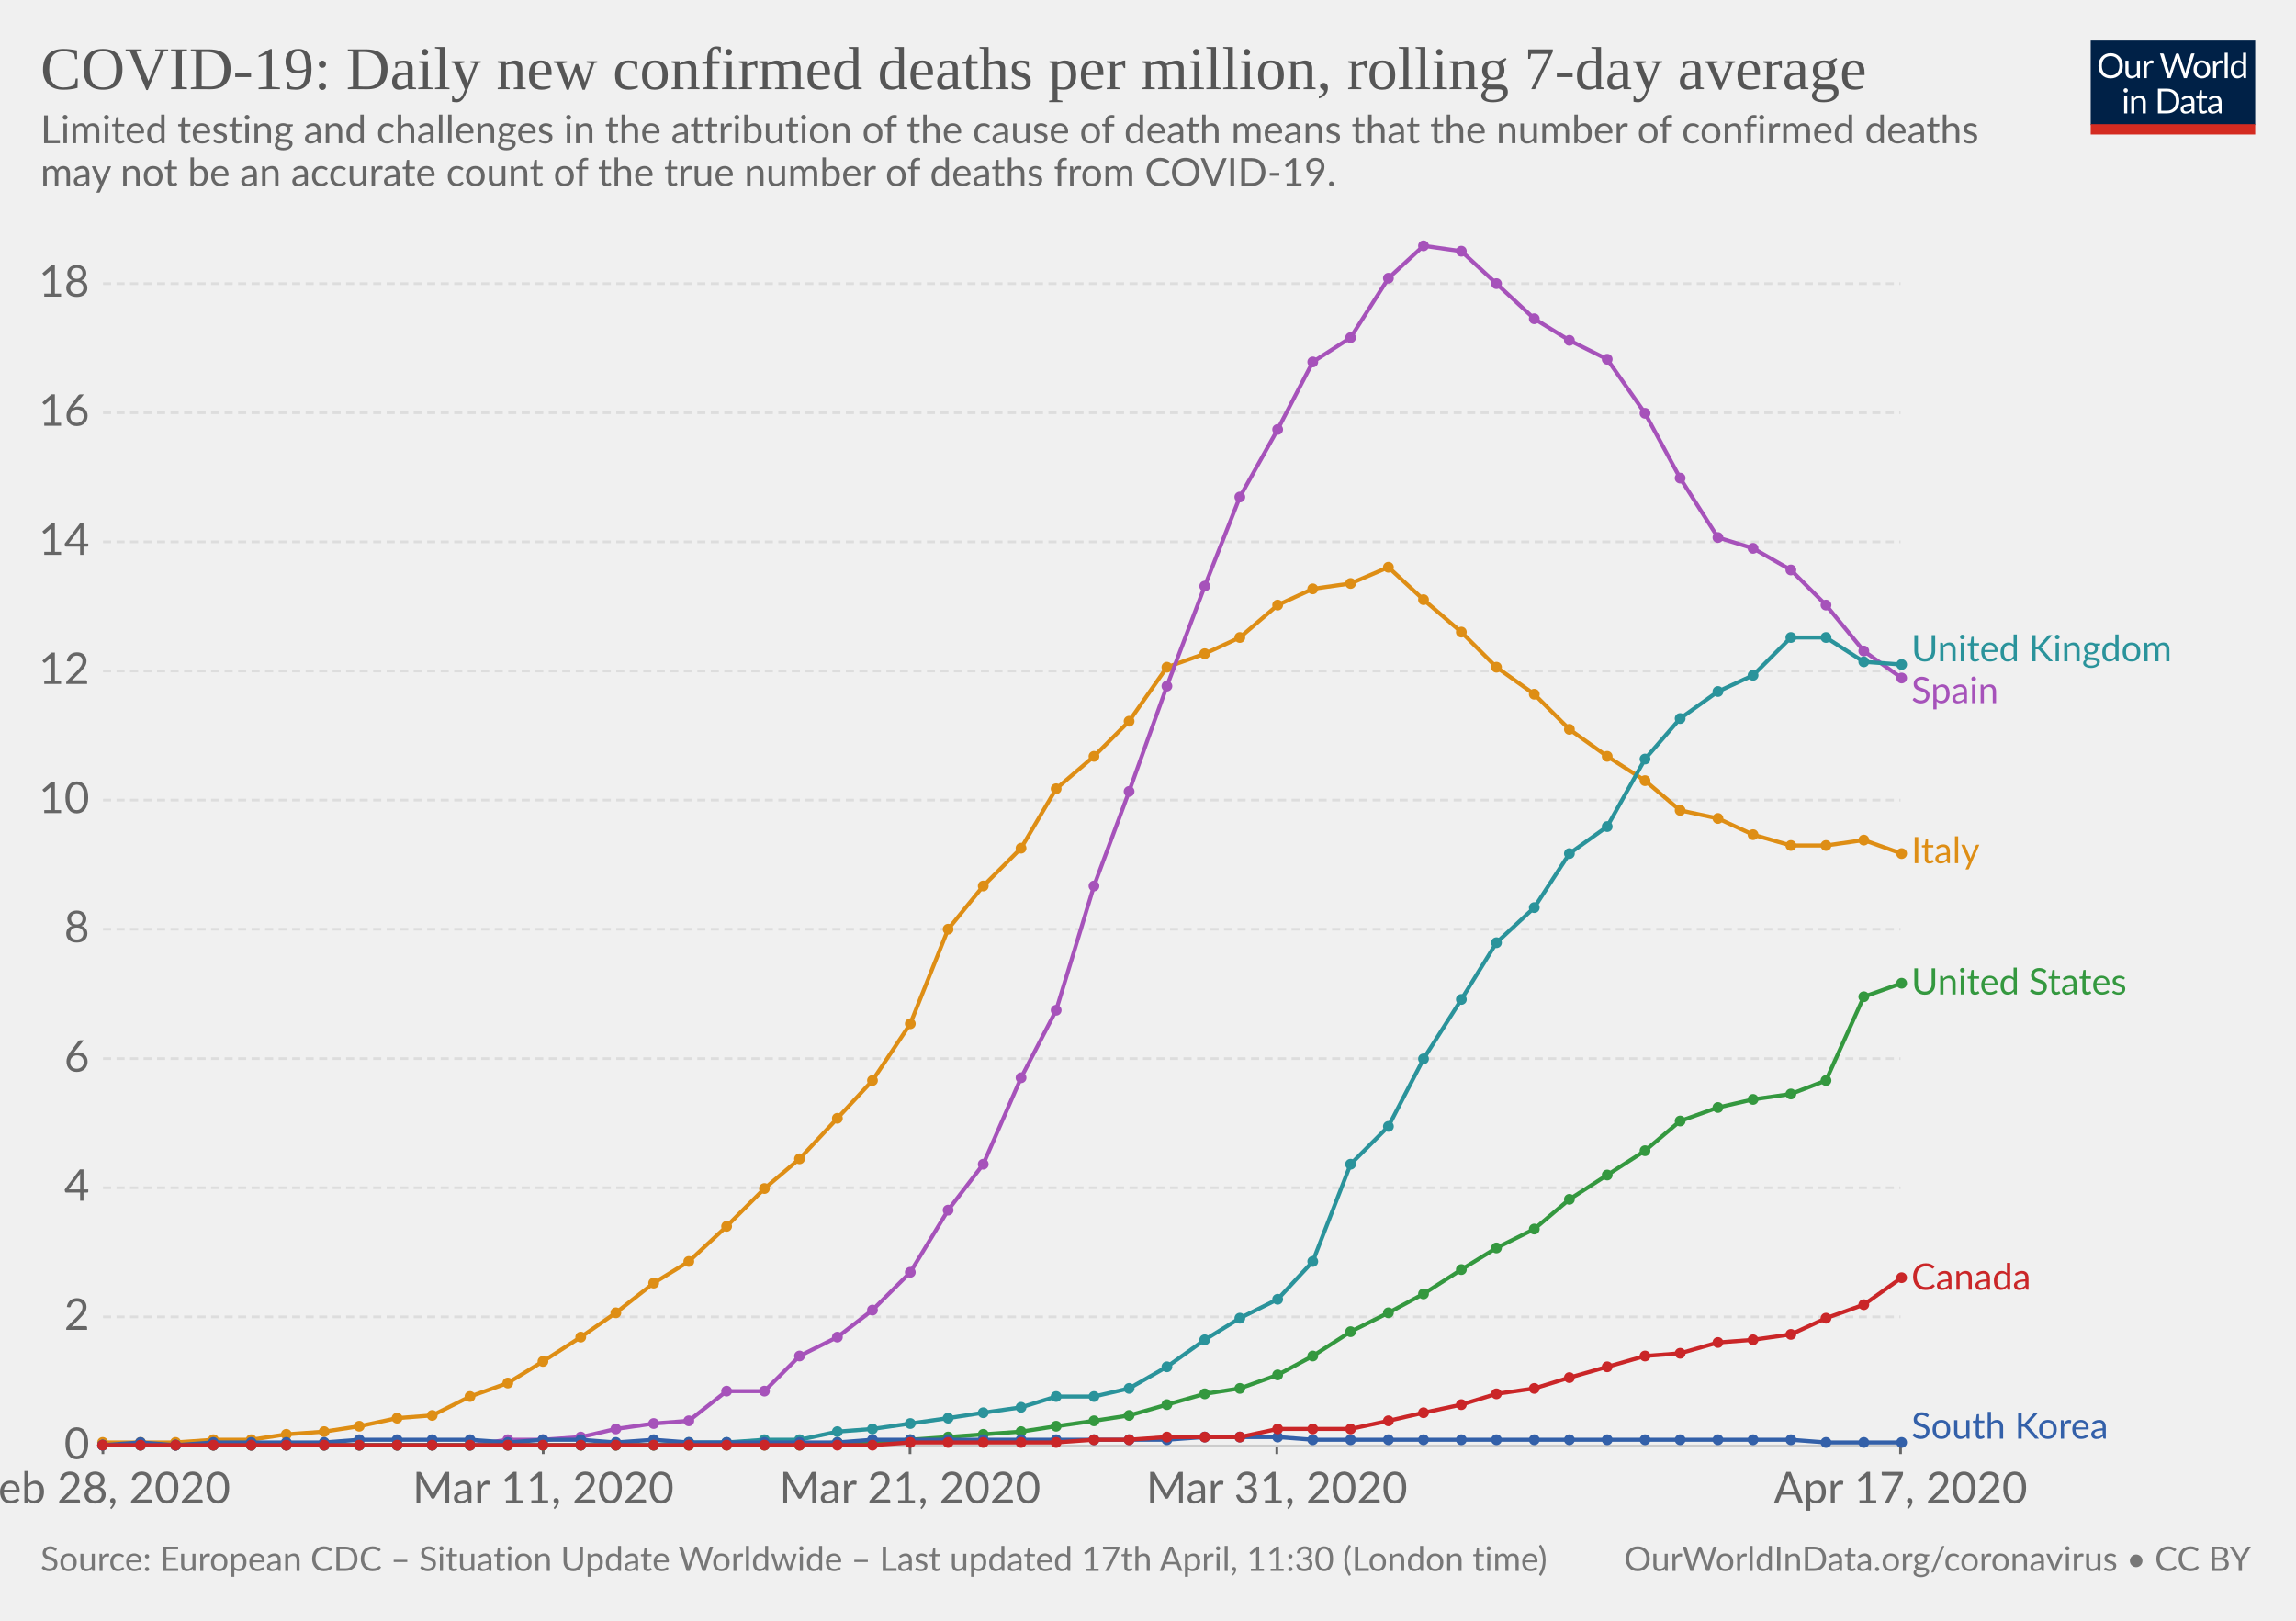
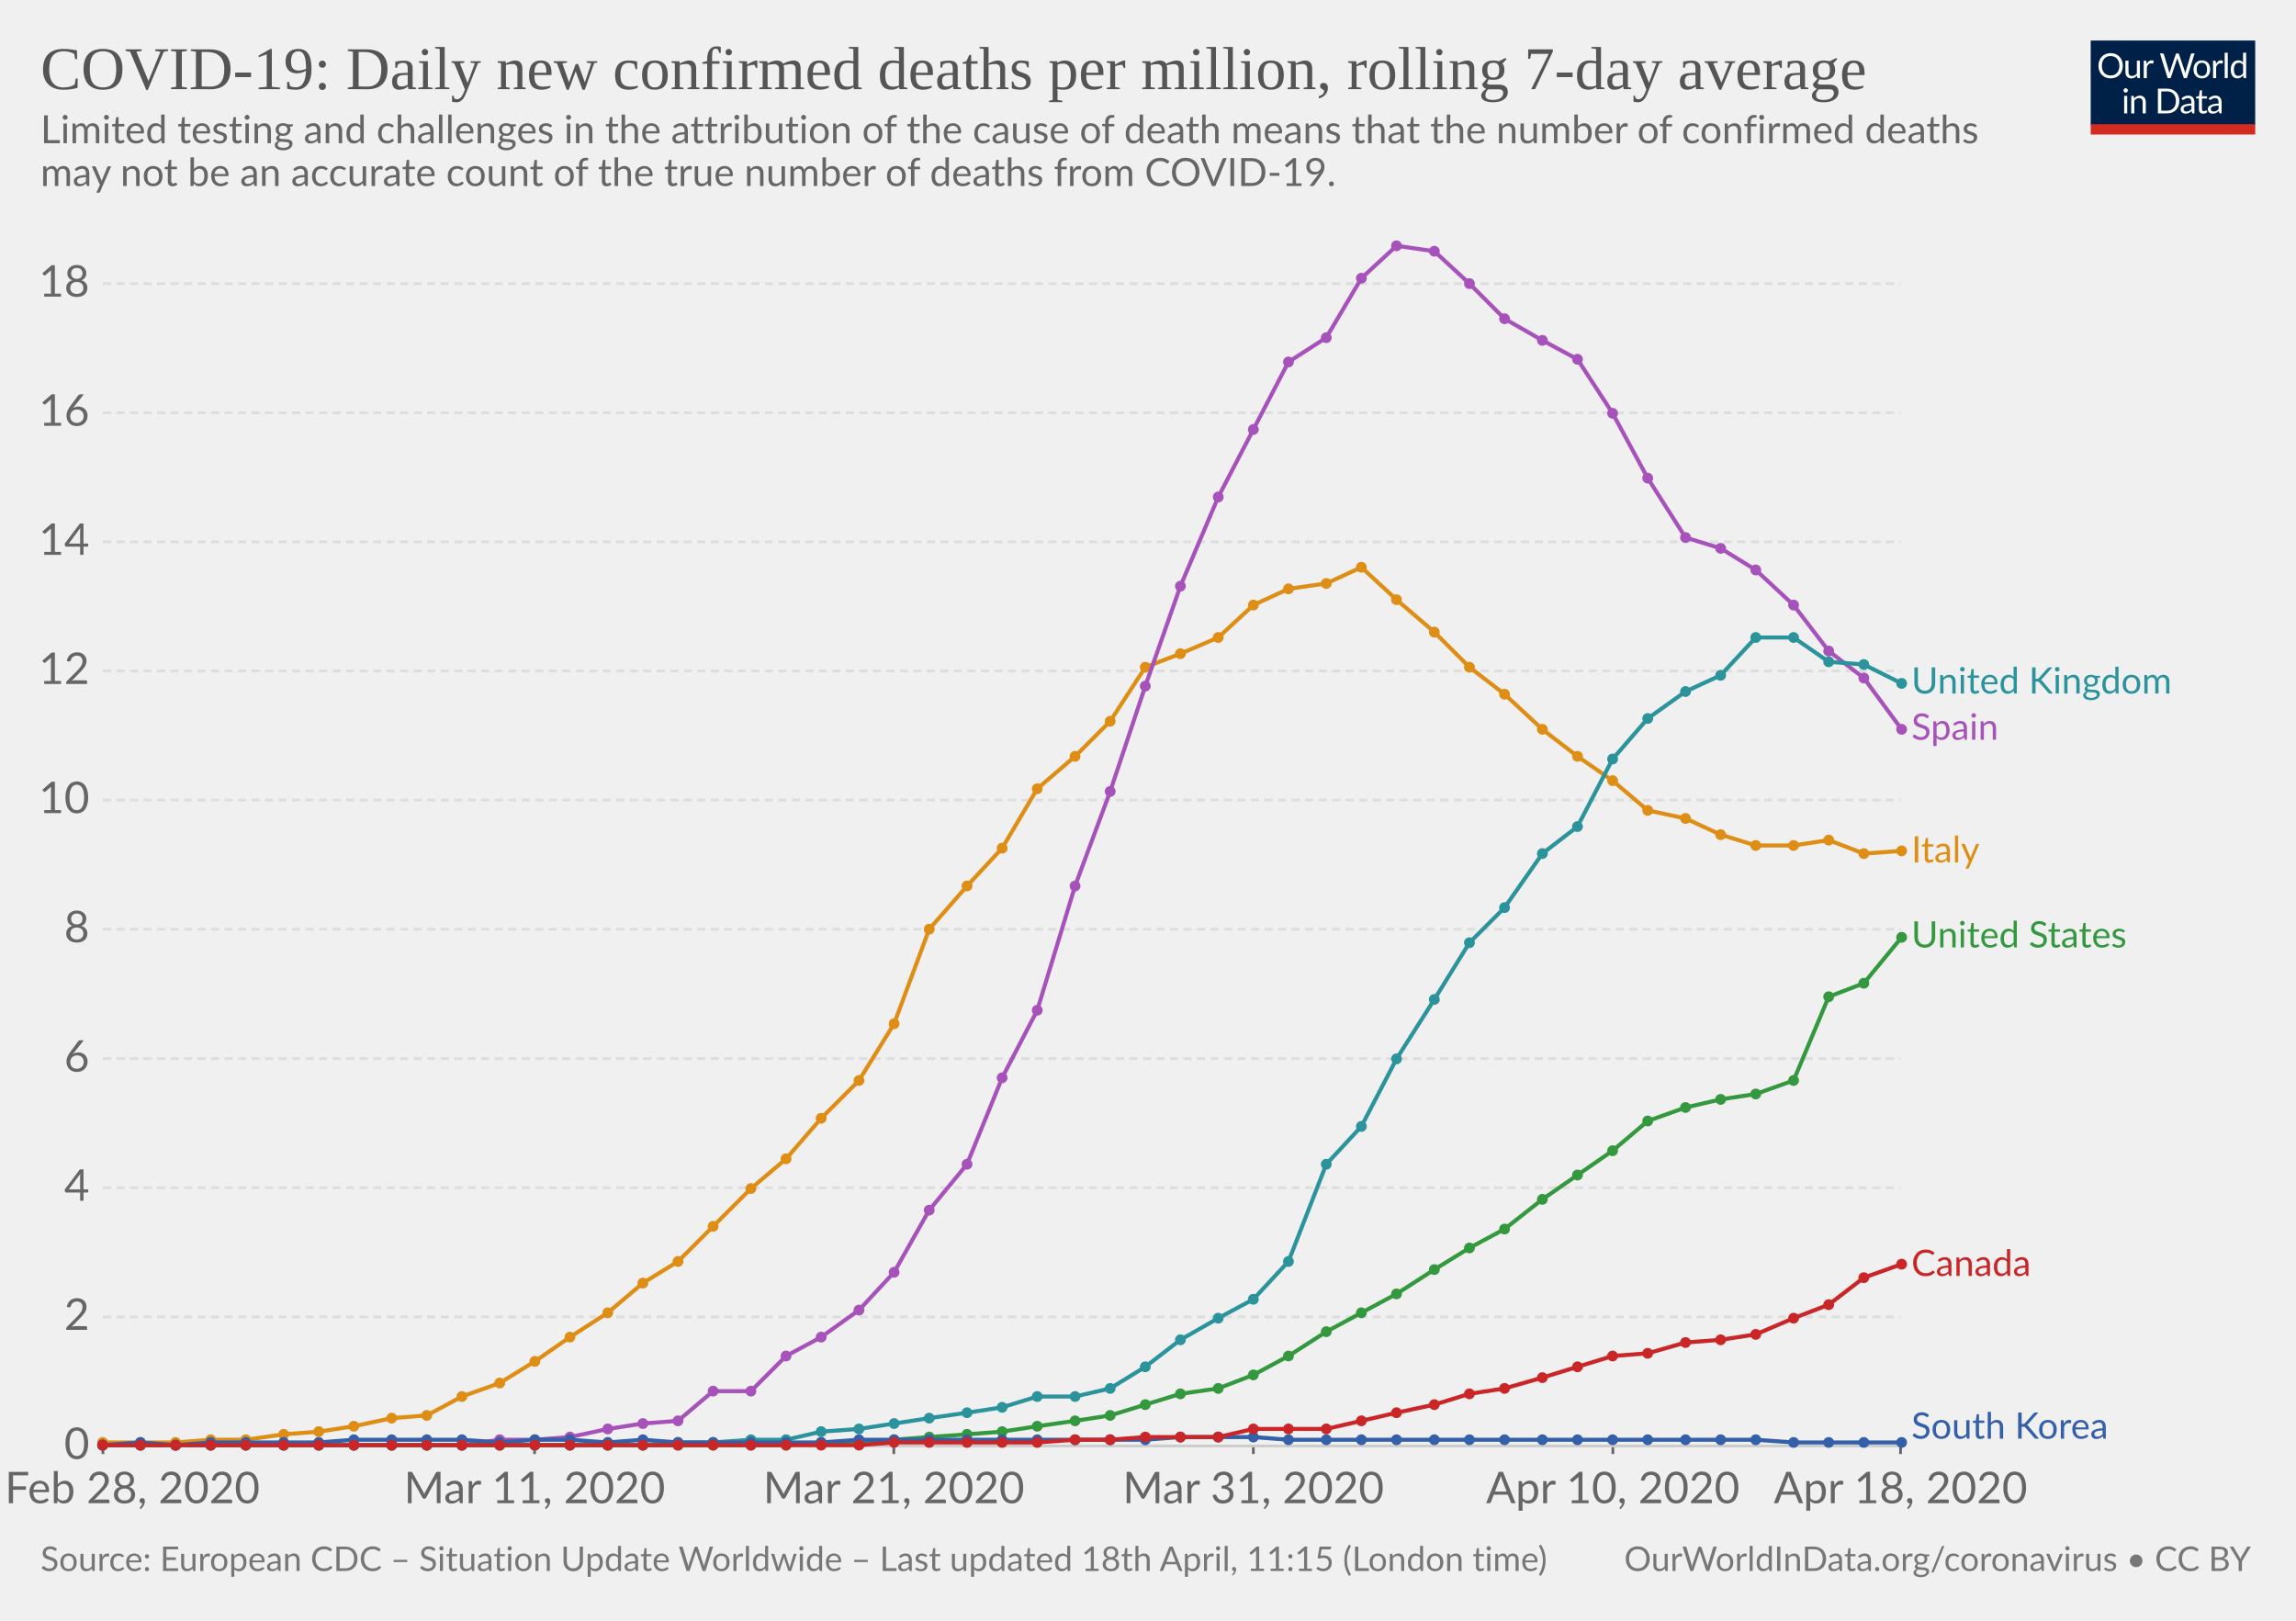
- <svg xmlns="http://www.w3.org/2000/svg" version="1.1" style="background-color:#fff;-webkit-font-smoothing:antialiased" width="850" height="600" font-family="Lato,'Helvetica Neue',Helvetica,Arial,sans-serif" font-size="18" text-rendering="optimizeLegibility">
+ <svg xmlns="http://www.w3.org/2000/svg" version="1.1" style="background-color:#fff;-webkit-font-smoothing:antialiased" width="850" height="600" viewBox="0 0 850 600" font-family="Lato,'Helvetica Neue',Helvetica,Arial,sans-serif" font-size="18" text-rendering="optimizeLegibility">
  <g class="HeaderView">
    <g transform="matrix(.29 0 0 .29 774 15)">
      <svg width="210" height="120" viewBox="0 0 210 120" fill="none">
        <g clip-path="url(#clip0)">
          <path d="M0 0h210v107.89H0V0z" fill="#002147" />
          <path d="M40.98 32.25c0 2.36-.38 4.53-1.12 6.51a14.26 14.26 0 01-8.1 8.4c-1.9.78-4.02 1.17-6.34 1.17-2.31 0-4.42-.39-6.33-1.17a14.31 14.31 0 01-8.08-8.4 18.29 18.29 0 01-1.12-6.51c0-2.36.38-4.53 1.12-6.5.75-1.97 1.8-3.67 3.17-5.1 1.37-1.43 3-2.55 4.9-3.34 1.92-.8 4.03-1.19 6.34-1.19 2.32 0 4.43.4 6.34 1.19 1.92.8 3.56 1.9 4.93 3.34a14.87 14.87 0 013.17 5.1 18.1 18.1 0 011.12 6.5zm-4.38 0c0-1.94-.26-3.68-.8-5.22a10.91 10.91 0 00-2.24-3.89 9.68 9.68 0 00-3.52-2.46 11.95 11.95 0 00-4.62-.86c-1.68 0-3.21.28-4.6.86a9.88 9.88 0 00-3.54 2.46 10.91 10.91 0 00-2.24 3.9c-.53 1.53-.8 3.27-.8 5.2 0 1.94.27 3.68.8 5.22a11.17 11.17 0 002.24 3.9 10.01 10.01 0 003.55 2.44c1.38.56 2.9.83 4.6.83 1.7 0 3.24-.27 4.61-.83a9.8 9.8 0 003.52-2.44 11.17 11.17 0 002.25-3.9c.53-1.54.8-3.28.8-5.21zm26.22-6.54V48H60.5c-.56 0-.9-.27-1.05-.81l-.31-2.4a12.45 12.45 0 01-3.26 2.6c-1.2.64-2.58.96-4.13.96-1.22 0-2.3-.2-3.24-.6a6.52 6.52 0 01-2.33-1.7 7.37 7.37 0 01-1.43-2.67c-.3-1.04-.46-2.2-.46-3.45V25.7h3.91v14.22c0 1.68.38 2.99 1.15 3.91.77.93 1.96 1.39 3.54 1.39 1.16 0 2.24-.27 3.23-.82a10.42 10.42 0 002.8-2.28V25.7h3.91zm8.61 4.47a9.94 9.94 0 012.6-3.56 5.64 5.64 0 013.76-1.3c.47 0 .92.05 1.34.15.44.1.83.27 1.17.49L80 28.88c-.09.37-.3.55-.66.55-.2 0-.5-.04-.9-.13a6.21 6.21 0 00-3.24.18c-.54.2-1.03.5-1.47.92-.42.4-.81.9-1.17 1.5-.33.58-.64 1.26-.92 2.02V48h-3.94V25.71h2.25c.42 0 .72.08.88.25.16.16.27.44.33.83l.26 3.39zm61.16-13.7L122.75 48h-3.82l-7.99-24.05a21.95 21.95 0 01-.42-1.58 38.36 38.36 0 01-.44 1.58L102.05 48h-3.83L88.4 16.47h3.54c.38 0 .7.1.95.29.26.2.43.43.5.73l6.52 21.9c.1.4.2.83.28 1.28.1.46.2.94.29 1.46l.3-1.46c.12-.47.25-.9.38-1.27l7.41-21.91c.1-.25.26-.48.51-.69.27-.22.58-.33.95-.33h1.23c.38 0 .69.1.92.29.24.2.41.43.53.73l7.4 21.9a28.4 28.4 0 01.68 2.62 29.52 29.52 0 01.52-2.61l6.54-21.91c.07-.27.23-.5.48-.7.27-.21.58-.32.95-.32h3.32zm9.35 8.88c1.63 0 3.1.27 4.4.82a9.43 9.43 0 015.46 5.94c.5 1.4.74 2.98.74 4.73 0 1.76-.25 3.34-.74 4.75a9.43 9.43 0 01-5.46 5.92c-1.3.52-2.77.79-4.4.79-1.64 0-3.12-.27-4.44-.8a9.42 9.42 0 01-3.35-2.3c-.92-1-1.63-2.2-2.13-3.61-.49-1.41-.73-3-.73-4.75s.24-3.33.73-4.73c.5-1.43 1.2-2.64 2.13-3.63.93-1 2.04-1.77 3.35-2.31 1.32-.55 2.8-.82 4.44-.82zm0 19.89c2.2 0 3.84-.73 4.93-2.2 1.08-1.48 1.63-3.54 1.63-6.18 0-2.66-.55-4.72-1.63-6.2-1.09-1.49-2.73-2.23-4.93-2.23-1.12 0-2.09.2-2.93.57-.82.39-1.5.94-2.06 1.65-.55.72-.96 1.61-1.24 2.67-.26 1.04-.4 2.22-.4 3.54 0 2.64.55 4.7 1.64 6.18 1.1 1.47 2.76 2.2 4.99 2.2zm17.97-15.07a9.94 9.94 0 012.6-3.56 5.64 5.64 0 013.76-1.3c.47 0 .91.05 1.34.15.44.1.83.27 1.16.49l-.28 2.92c-.09.37-.31.55-.66.55-.2 0-.5-.04-.9-.13a6.2 6.2 0 00-3.24.18c-.54.2-1.03.5-1.47.92-.43.4-.82.9-1.17 1.5a13.1 13.1 0 00-.92 2.02V48h-3.94V25.71h2.24c.43 0 .72.08.88.25.17.16.28.44.33.83l.27 3.39zm15.04-14.59V48h-3.92V15.6h3.92zm19.55 15.43a6.22 6.22 0 00-2.38-2.05 6.7 6.7 0 00-2.86-.6c-2.07 0-3.66.75-4.77 2.23-1.12 1.48-1.68 3.6-1.68 6.33 0 1.46.13 2.7.38 3.74a7.29 7.29 0 001.1 2.56 4.35 4.35 0 001.78 1.45c.7.3 1.5.46 2.4.46 1.29 0 2.41-.3 3.36-.88a9.6 9.6 0 002.67-2.49V31.02zm3.91-15.43V48h-2.33c-.56 0-.9-.27-1.06-.81l-.35-2.71a12.13 12.13 0 01-3.25 2.77 8.28 8.28 0 01-4.23 1.06 7.31 7.31 0 01-6.14-2.9c-.73-.96-1.3-2.15-1.69-3.57a18.35 18.35 0 01.07-9.48 11.29 11.29 0 011.89-3.7 8.7 8.7 0 017.06-3.34 7.96 7.96 0 016.12 2.62V15.59h3.91zM46.61 70.71V93H42.7V70.71h3.91zm.84-7c0 .39-.08.75-.24 1.09-.15.32-.35.61-.62.88-.25.25-.55.44-.9.59a2.67 2.67 0 01-2.16 0 2.9 2.9 0 01-1.45-1.47 2.67 2.67 0 010-2.16c.15-.35.35-.65.6-.9.25-.27.53-.47.85-.62a2.67 2.67 0 012.16 0c.35.15.65.35.9.62.27.25.47.55.62.9.16.34.24.7.24 1.08zm7.97 10.24c.49-.54 1-1.04 1.54-1.48a9.85 9.85 0 013.66-1.84 8.96 8.96 0 015.43.35c.94.4 1.72.97 2.33 1.71.63.74 1.11 1.62 1.43 2.67.32 1.04.49 2.19.49 3.45V93h-3.94V78.81c0-1.69-.4-3-1.17-3.92-.76-.93-1.93-1.4-3.5-1.4-1.15 0-2.24.27-3.25.83-1 .56-1.92 1.31-2.77 2.27V93h-3.94V70.71h2.35c.56 0 .9.28 1.04.82l.3 2.42zm57.7 3.3c0 2.36-.37 4.5-1.11 6.44a14.3 14.3 0 01-3.17 4.98c-1.37 1.37-3 2.45-4.93 3.2-1.9.76-4.02 1.13-6.33 1.13H85.8V61.47h11.77c2.31 0 4.42.39 6.33 1.15a13.8 13.8 0 018.1 8.18 17.75 17.75 0 011.12 6.45zm-4.37 0c0-1.94-.26-3.67-.8-5.2a10.94 10.94 0 00-2.23-3.87 9.57 9.57 0 00-3.53-2.42 12.23 12.23 0 00-4.61-.83h-7.5v24.62h7.5c1.7 0 3.24-.28 4.61-.84a9.7 9.7 0 003.53-2.4 10.94 10.94 0 002.24-3.87c.53-1.53.8-3.26.8-5.2zm19.8 5.72c-1.8.06-3.34.2-4.62.44-1.26.22-2.3.51-3.1.88-.8.36-1.37.8-1.74 1.3-.35.5-.53 1.05-.53 1.67 0 .58.1 1.1.3 1.52a3 3 0 00.76 1.05c.34.27.73.46 1.17.6.45.11.94.17 1.45.17a7.28 7.28 0 003.5-.81 11.95 11.95 0 002.82-2.2v-4.62zm-12.65-9.11a12.73 12.73 0 013.98-2.66c1.43-.59 3-.88 4.73-.88 1.25 0 2.36.2 3.33.61a6.81 6.81 0 013.94 4.38c.33 1.04.5 2.19.5 3.43V93h-1.74a1.8 1.8 0 01-.88-.18c-.2-.13-.36-.38-.48-.74l-.44-2.12c-.59.55-1.16 1.03-1.72 1.46a9.48 9.48 0 01-3.74 1.7c-.69.15-1.46.23-2.3.23-.87 0-1.69-.12-2.45-.35a5.34 5.34 0 01-3.34-2.93 6.64 6.64 0 01-.49-2.64c0-.88.25-1.72.73-2.53a6.33 6.33 0 012.35-2.17c1.09-.63 2.5-1.15 4.25-1.54 1.75-.41 3.89-.65 6.42-.7v-1.75c0-1.73-.37-3.03-1.12-3.91-.75-.9-1.84-1.34-3.28-1.34-.97 0-1.78.12-2.44.37-.64.23-1.2.5-1.7.81l-1.23.82c-.33.23-.67.35-1 .35-.27 0-.5-.07-.69-.2a2.1 2.1 0 01-.48-.53l-.7-1.25zm27.67 19.5c-1.76 0-3.12-.5-4.07-1.48-.94-.98-1.41-2.4-1.41-4.25V74h-2.68a.9.9 0 01-.6-.2c-.16-.14-.24-.36-.24-.66v-1.56l3.65-.46.9-6.89c.05-.22.14-.4.29-.52a.88.88 0 01.62-.22H142v7.67h6.44V74h-6.44v13.38c0 .94.22 1.63.68 2.09.45.45 1.04.68 1.76.68a3.21 3.21 0 001.85-.53l.55-.35c.16-.12.3-.18.41-.18.2 0 .4.13.55.38l1.15 1.87a7.45 7.45 0 01-2.44 1.5c-.96.35-1.94.52-2.95.52zm19.68-10.4c-1.8.07-3.34.21-4.62.45-1.26.22-2.3.51-3.1.88-.8.36-1.37.8-1.74 1.3-.35.5-.53 1.05-.53 1.67 0 .58.1 1.1.3 1.52.18.42.44.77.76 1.05.34.27.73.46 1.17.6.45.11.94.17 1.45.17a7.3 7.3 0 003.5-.81 12.04 12.04 0 002.82-2.2v-4.62zm-12.65-9.1a12.72 12.72 0 013.99-2.66c1.42-.59 3-.88 4.72-.88 1.25 0 2.36.2 3.33.61a6.81 6.81 0 013.94 4.38c.33 1.04.5 2.19.5 3.43V93h-1.74a1.8 1.8 0 01-.88-.18c-.2-.13-.36-.38-.48-.74l-.44-2.12c-.59.55-1.16 1.03-1.72 1.46a9.48 9.48 0 01-3.74 1.7c-.69.15-1.46.23-2.3.23-.87 0-1.69-.12-2.45-.35a5.33 5.33 0 01-3.34-2.93 6.62 6.62 0 01-.49-2.64c0-.88.25-1.72.73-2.53a6.33 6.33 0 012.35-2.17c1.09-.63 2.5-1.15 4.25-1.54 1.74-.41 3.89-.65 6.42-.7v-1.75c0-1.73-.37-3.03-1.12-3.91-.75-.9-1.84-1.34-3.28-1.34-.97 0-1.78.12-2.44.37-.64.23-1.2.5-1.7.81-.46.3-.87.57-1.22.82-.34.23-.68.35-1.02.35-.26 0-.49-.07-.68-.2-.19-.14-.35-.32-.48-.53l-.7-1.25z" fill="#fff" />
          <path fill="#D42B21" d="M0 106.79h210V120H0z" />
        </g>
        <defs>
          <clipPath id="clip0">
            <path fill="#fff" d="M0 0h210v120H0z" />
          </clipPath>
        </defs>
      </svg>
    </g>
    <a href="https://ourworldindata.org/grapher/daily-covid-deaths-per-million-7-day-average" target="_blank" font-family="&quot;Playfair Display&quot;,Georgia,&quot;Times New Roman&quot;,serif">
      <text font-size="22.5" x="15" y="33" fill="#555">
        <tspan x="15" y="33">COVID-19: Daily new confirmed deaths per million, rolling 7-day average</tspan>
      </text>
    </a>
    <text font-size="14.4" x="15" y="53" fill="#666">
      <tspan x="15" y="53.02">Limited testing and challenges in the attribution of the cause of death means that the number of confirmed deaths</tspan>
      <tspan x="15" y="68.86">may not be an accurate count of the true number of deaths from COVID-19.</tspan>
    </text>
  </g>
  <g class="LineChart">
    <defs>
      <clipPath id="a">
        <path d="M28.14 0h830v930.2h-830z" />
      </clipPath>
    </defs>
    <g class="AxisBoxView">
      <g class="HorizontalAxis">
-         <path stroke="#666" d="M38.1 535.3v3M201.1 535.3v3M336.9 535.3v3M472.7 535.3v3M703.6 535.3v3" />
-         <text x="38.1" y="556.5" fill="#666" text-anchor="middle" font-size="16.2">Feb 28, 2020</text>
-         <text x="201.1" y="556.5" fill="#666" text-anchor="middle" font-size="16.2">Mar 11, 2020</text>
-         <text x="336.9" y="556.5" fill="#666" text-anchor="middle" font-size="16.2">Mar 21, 2020</text>
-         <text x="472.7" y="556.5" fill="#666" text-anchor="middle" font-size="16.2">Mar 31, 2020</text>
-         <text x="703.6" y="556.5" fill="#666" text-anchor="middle" font-size="16.2">Apr 17, 2020</text>
+         <path stroke="#666" d="M38.1 535.3v3M197.9 535.3v3M330.9 535.3v3M464 535.3v3M597.1 535.3v3M703.6 535.3v3" />
+         <text x="49" y="556.5" fill="#666" text-anchor="middle" font-size="16.2">Feb 28, 2020</text>
+         <text x="197.9" y="556.5" fill="#666" text-anchor="middle" font-size="16.2">Mar 11, 2020</text>
+         <text x="330.9" y="556.5" fill="#666" text-anchor="middle" font-size="16.2">Mar 21, 2020</text>
+         <text x="464" y="556.5" fill="#666" text-anchor="middle" font-size="16.2">Mar 31, 2020</text>
+         <text x="597.1" y="556.5" fill="#666" text-anchor="middle" font-size="16.2">Apr 10, 2020</text>
+         <text x="703.6" y="556.5" fill="#666" text-anchor="middle" font-size="16.2">Apr 18, 2020</text>
      </g>
      <g class="VerticalAxis" fill="#666" dominant-baseline="middle" text-anchor="end" font-size="16.2">
        <text x="33.14" y="535.3">0</text>
        <text x="33.14" y="487.5">2</text>
        <text x="33.14" y="439.7">4</text>
        <text x="33.14" y="391.9">6</text>
        <text x="33.14" y="344">8</text>
        <text x="33.14" y="296.2">10</text>
        <text x="33.14" y="248.4">12</text>
        <text x="33.14" y="200.6">14</text>
        <text x="33.14" y="152.8">16</text>
        <text x="33.14" y="105">18</text>
      </g>
      <g class="AxisGridLines">
        <path stroke="#ccc" d="M38.14 535.3h665.47" />
        <path stroke="#ddd" stroke-dasharray="3,2" d="M38.14 487.5h665.47M38.14 439.7h665.47M38.14 391.9h665.47M38.14 344h665.47M38.14 296.2h665.47M38.14 248.4h665.47M38.14 200.6h665.47M38.14 152.8h665.47M38.14 105h665.47" />
      </g>
    </g>
    <g clip-path="url(#a)">
      <g class="HeightedLegend" cursor="pointer">
        <g class="legendMark">
-           <text font-size="13.5" x="707.6" y="244.8" fill="#2a939b">
-             <tspan x="707.61" y="244.8">United Kingdom</tspan>
-           </text>
-         </g>
-         <g class="legendMark">
-           <text font-size="13.5" x="707.6" y="260.3" fill="#a652ba">
-             <tspan x="707.61" y="260.3">Spain</tspan>
-           </text>
-         </g>
-         <g class="legendMark">
-           <text font-size="13.5" x="707.6" y="319.6" fill="#de8e15">
-             <tspan x="707.61" y="319.55">Italy</tspan>
-           </text>
-         </g>
-         <g class="legendMark">
-           <text font-size="13.5" x="707.6" y="368.2" fill="#34983f">
-             <tspan x="707.61" y="368.15">United States</tspan>
-           </text>
-         </g>
-         <g class="legendMark">
-           <text font-size="13.5" x="707.6" y="477.4" fill="#ca2628">
-             <tspan x="707.61" y="477.45">Canada</tspan>
+           <text font-size="13.5" x="707.6" y="256.8" fill="#2a939b">
+             <tspan x="707.61" y="256.75">United Kingdom</tspan>
+           </text>
+         </g>
+         <g class="legendMark">
+           <text font-size="13.5" x="707.6" y="273.9" fill="#a652ba">
+             <tspan x="707.61" y="273.85">Spain</tspan>
+           </text>
+         </g>
+         <g class="legendMark">
+           <text font-size="13.5" x="707.6" y="319.3" fill="#de8e15">
+             <tspan x="707.61" y="319.25">Italy</tspan>
+           </text>
+         </g>
+         <g class="legendMark">
+           <text font-size="13.5" x="707.6" y="350.8" fill="#34983f">
+             <tspan x="707.61" y="350.75">United States</tspan>
+           </text>
+         </g>
+         <g class="legendMark">
+           <text font-size="13.5" x="707.6" y="472.4" fill="#ca2628">
+             <tspan x="707.61" y="472.35">Canada</tspan>
          </text>
        </g>
        <g class="legendMark">
          <text font-size="13.5" x="707.6" y="532.6" fill="#3360a9">
            <tspan x="707.61" y="532.6">South Korea</tspan>
          </text>
        </g>
      </g>
      <g class="Lines">
        <g class="key-Italy_0">
-           <path stroke="#de8e15" stroke-linecap="round" d="M38 534h27l14-1h14l13-2 14-1 13-2 14-3 13-1 14-7 14-5 13-8 14-9 13-9 14-11 13-8 14-13 14-14 13-11 14-15 13-14 14-21 14-35 13-16 14-14 13-22 14-12 13-13 14-20 14-5 13-6 14-12 13-6 14-2 14-6 13 12 14 12 13 13 14 10 13 13 14 10 14 9 13 11 14 3 13 6 14 4h13l14-2 14 5" fill="none" stroke-width="1.5" />
+           <path stroke="#de8e15" stroke-linecap="round" d="M38 534h27l13-1h13l14-2 13-1 13-2 14-3 13-1 13-7 14-5 13-8 13-9 14-9 13-11 13-8 13-13 14-14 13-11 13-15 14-14 13-21 13-35 14-16 13-14 13-22 14-12 13-13 13-20 13-5 14-6 13-12 13-6 14-2 13-6 13 12 14 12 13 13 13 10 14 13 13 10 13 9 13 11 14 3 13 6 13 4h14l13-2 13 5 14-1" fill="none" stroke-width="1.5" />
          <g fill="#de8e15">
            <circle cx="38" cy="534" r="2" />
            <circle cx="52" cy="534" r="2" />
            <circle cx="65" cy="534" r="2" />
-             <circle cx="79" cy="533" r="2" />
-             <circle cx="93" cy="533" r="2" />
-             <circle cx="106" cy="531" r="2" />
-             <circle cx="120" cy="530" r="2" />
-             <circle cx="133" cy="528" r="2" />
-             <circle cx="147" cy="525" r="2" />
-             <circle cx="160" cy="524" r="2" />
-             <circle cx="174" cy="517" r="2" />
-             <circle cx="188" cy="512" r="2" />
-             <circle cx="201" cy="504" r="2" />
-             <circle cx="215" cy="495" r="2" />
-             <circle cx="228" cy="486" r="2" />
-             <circle cx="242" cy="475" r="2" />
-             <circle cx="255" cy="467" r="2" />
-             <circle cx="269" cy="454" r="2" />
-             <circle cx="283" cy="440" r="2" />
-             <circle cx="296" cy="429" r="2" />
-             <circle cx="310" cy="414" r="2" />
-             <circle cx="323" cy="400" r="2" />
-             <circle cx="337" cy="379" r="2" />
-             <circle cx="351" cy="344" r="2" />
-             <circle cx="364" cy="328" r="2" />
-             <circle cx="378" cy="314" r="2" />
-             <circle cx="391" cy="292" r="2" />
-             <circle cx="405" cy="280" r="2" />
-             <circle cx="418" cy="267" r="2" />
-             <circle cx="432" cy="247" r="2" />
-             <circle cx="446" cy="242" r="2" />
-             <circle cx="459" cy="236" r="2" />
-             <circle cx="473" cy="224" r="2" />
-             <circle cx="486" cy="218" r="2" />
-             <circle cx="500" cy="216" r="2" />
-             <circle cx="514" cy="210" r="2" />
-             <circle cx="527" cy="222" r="2" />
-             <circle cx="541" cy="234" r="2" />
-             <circle cx="554" cy="247" r="2" />
-             <circle cx="568" cy="257" r="2" />
-             <circle cx="581" cy="270" r="2" />
-             <circle cx="595" cy="280" r="2" />
-             <circle cx="609" cy="289" r="2" />
-             <circle cx="622" cy="300" r="2" />
-             <circle cx="636" cy="303" r="2" />
-             <circle cx="649" cy="309" r="2" />
-             <circle cx="663" cy="313" r="2" />
-             <circle cx="676" cy="313" r="2" />
-             <circle cx="690" cy="311" r="2" />
-             <circle cx="704" cy="316" r="2" />
+             <circle cx="78" cy="533" r="2" />
+             <circle cx="91" cy="533" r="2" />
+             <circle cx="105" cy="531" r="2" />
+             <circle cx="118" cy="530" r="2" />
+             <circle cx="131" cy="528" r="2" />
+             <circle cx="145" cy="525" r="2" />
+             <circle cx="158" cy="524" r="2" />
+             <circle cx="171" cy="517" r="2" />
+             <circle cx="185" cy="512" r="2" />
+             <circle cx="198" cy="504" r="2" />
+             <circle cx="211" cy="495" r="2" />
+             <circle cx="225" cy="486" r="2" />
+             <circle cx="238" cy="475" r="2" />
+             <circle cx="251" cy="467" r="2" />
+             <circle cx="264" cy="454" r="2" />
+             <circle cx="278" cy="440" r="2" />
+             <circle cx="291" cy="429" r="2" />
+             <circle cx="304" cy="414" r="2" />
+             <circle cx="318" cy="400" r="2" />
+             <circle cx="331" cy="379" r="2" />
+             <circle cx="344" cy="344" r="2" />
+             <circle cx="358" cy="328" r="2" />
+             <circle cx="371" cy="314" r="2" />
+             <circle cx="384" cy="292" r="2" />
+             <circle cx="398" cy="280" r="2" />
+             <circle cx="411" cy="267" r="2" />
+             <circle cx="424" cy="247" r="2" />
+             <circle cx="437" cy="242" r="2" />
+             <circle cx="451" cy="236" r="2" />
+             <circle cx="464" cy="224" r="2" />
+             <circle cx="477" cy="218" r="2" />
+             <circle cx="491" cy="216" r="2" />
+             <circle cx="504" cy="210" r="2" />
+             <circle cx="517" cy="222" r="2" />
+             <circle cx="531" cy="234" r="2" />
+             <circle cx="544" cy="247" r="2" />
+             <circle cx="557" cy="257" r="2" />
+             <circle cx="571" cy="270" r="2" />
+             <circle cx="584" cy="280" r="2" />
+             <circle cx="597" cy="289" r="2" />
+             <circle cx="610" cy="300" r="2" />
+             <circle cx="624" cy="303" r="2" />
+             <circle cx="637" cy="309" r="2" />
+             <circle cx="650" cy="313" r="2" />
+             <circle cx="664" cy="313" r="2" />
+             <circle cx="677" cy="311" r="2" />
+             <circle cx="690" cy="316" r="2" />
+             <circle cx="704" cy="315" r="2" />
          </g>
        </g>
        <g class="key-Spain_0">
-           <path stroke="#a652ba" stroke-linecap="round" d="M38 535h136l14-2h13l14-1 13-3 14-2 13-1 14-11h14l13-13 14-7 13-10 14-14 14-23 13-17 14-32 13-25 14-46 13-35 14-39 14-37 13-33 14-25 13-25 14-9 14-22 13-12 14 2 13 12 14 13 13 8 14 7 14 20 13 24 14 22 13 4 14 8 13 13 14 17 14 10" fill="none" stroke-width="1.5" />
+           <path stroke="#a652ba" stroke-linecap="round" d="M38 535h133l14-2h13l13-1 14-3 13-2 13-1 13-11h14l13-13 13-7 14-10 13-14 13-23 14-17 13-32 13-25 14-46 13-35 13-39 13-37 14-33 13-25 13-25 14-9 13-22 13-12 14 2 13 12 13 13 14 8 13 7 13 20 13 24 14 22 13 4 13 8 14 13 13 17 13 10 14 19" fill="none" stroke-width="1.5" />
          <g fill="#a652ba">
            <circle cx="38" cy="535" r="2" />
            <circle cx="52" cy="535" r="2" />
            <circle cx="65" cy="535" r="2" />
-             <circle cx="79" cy="535" r="2" />
-             <circle cx="93" cy="535" r="2" />
-             <circle cx="106" cy="535" r="2" />
-             <circle cx="120" cy="535" r="2" />
-             <circle cx="133" cy="535" r="2" />
-             <circle cx="147" cy="535" r="2" />
-             <circle cx="160" cy="535" r="2" />
-             <circle cx="174" cy="535" r="2" />
-             <circle cx="188" cy="533" r="2" />
-             <circle cx="201" cy="533" r="2" />
-             <circle cx="215" cy="532" r="2" />
-             <circle cx="228" cy="529" r="2" />
-             <circle cx="242" cy="527" r="2" />
-             <circle cx="255" cy="526" r="2" />
-             <circle cx="269" cy="515" r="2" />
-             <circle cx="283" cy="515" r="2" />
-             <circle cx="296" cy="502" r="2" />
-             <circle cx="310" cy="495" r="2" />
-             <circle cx="323" cy="485" r="2" />
-             <circle cx="337" cy="471" r="2" />
-             <circle cx="351" cy="448" r="2" />
-             <circle cx="364" cy="431" r="2" />
-             <circle cx="378" cy="399" r="2" />
-             <circle cx="391" cy="374" r="2" />
-             <circle cx="405" cy="328" r="2" />
-             <circle cx="418" cy="293" r="2" />
-             <circle cx="432" cy="254" r="2" />
-             <circle cx="446" cy="217" r="2" />
-             <circle cx="459" cy="184" r="2" />
-             <circle cx="473" cy="159" r="2" />
-             <circle cx="486" cy="134" r="2" />
-             <circle cx="500" cy="125" r="2" />
-             <circle cx="514" cy="103" r="2" />
-             <circle cx="527" cy="91" r="2" />
-             <circle cx="541" cy="93" r="2" />
-             <circle cx="554" cy="105" r="2" />
-             <circle cx="568" cy="118" r="2" />
-             <circle cx="581" cy="126" r="2" />
-             <circle cx="595" cy="133" r="2" />
-             <circle cx="609" cy="153" r="2" />
-             <circle cx="622" cy="177" r="2" />
-             <circle cx="636" cy="199" r="2" />
-             <circle cx="649" cy="203" r="2" />
-             <circle cx="663" cy="211" r="2" />
-             <circle cx="676" cy="224" r="2" />
-             <circle cx="690" cy="241" r="2" />
-             <circle cx="704" cy="251" r="2" />
+             <circle cx="78" cy="535" r="2" />
+             <circle cx="91" cy="535" r="2" />
+             <circle cx="105" cy="535" r="2" />
+             <circle cx="118" cy="535" r="2" />
+             <circle cx="131" cy="535" r="2" />
+             <circle cx="145" cy="535" r="2" />
+             <circle cx="158" cy="535" r="2" />
+             <circle cx="171" cy="535" r="2" />
+             <circle cx="185" cy="533" r="2" />
+             <circle cx="198" cy="533" r="2" />
+             <circle cx="211" cy="532" r="2" />
+             <circle cx="225" cy="529" r="2" />
+             <circle cx="238" cy="527" r="2" />
+             <circle cx="251" cy="526" r="2" />
+             <circle cx="264" cy="515" r="2" />
+             <circle cx="278" cy="515" r="2" />
+             <circle cx="291" cy="502" r="2" />
+             <circle cx="304" cy="495" r="2" />
+             <circle cx="318" cy="485" r="2" />
+             <circle cx="331" cy="471" r="2" />
+             <circle cx="344" cy="448" r="2" />
+             <circle cx="358" cy="431" r="2" />
+             <circle cx="371" cy="399" r="2" />
+             <circle cx="384" cy="374" r="2" />
+             <circle cx="398" cy="328" r="2" />
+             <circle cx="411" cy="293" r="2" />
+             <circle cx="424" cy="254" r="2" />
+             <circle cx="437" cy="217" r="2" />
+             <circle cx="451" cy="184" r="2" />
+             <circle cx="464" cy="159" r="2" />
+             <circle cx="477" cy="134" r="2" />
+             <circle cx="491" cy="125" r="2" />
+             <circle cx="504" cy="103" r="2" />
+             <circle cx="517" cy="91" r="2" />
+             <circle cx="531" cy="93" r="2" />
+             <circle cx="544" cy="105" r="2" />
+             <circle cx="557" cy="118" r="2" />
+             <circle cx="571" cy="126" r="2" />
+             <circle cx="584" cy="133" r="2" />
+             <circle cx="597" cy="153" r="2" />
+             <circle cx="610" cy="177" r="2" />
+             <circle cx="624" cy="199" r="2" />
+             <circle cx="637" cy="203" r="2" />
+             <circle cx="650" cy="211" r="2" />
+             <circle cx="664" cy="224" r="2" />
+             <circle cx="677" cy="241" r="2" />
+             <circle cx="690" cy="251" r="2" />
+             <circle cx="704" cy="270" r="2" />
          </g>
        </g>
        <g class="key-United-States_0">
-           <path stroke="#34983f" stroke-linecap="round" d="M38 535h258l14-1h13l14-1 14-1 13-1 14-1 13-2 14-2 13-2 14-4 14-4 13-2 14-5 13-7 14-9 14-7 13-7 14-9 13-8 14-7 13-11 14-9 14-9 13-11 14-5 13-3 14-2 13-5 14-31 14-5" fill="none" stroke-width="1.5" />
+           <path stroke="#34983f" stroke-linecap="round" d="M38 535h253l13-1h14l13-1 13-1 14-1 13-1 13-2 14-2 13-2 13-4 13-4 14-2 13-5 13-7 14-9 13-7 13-7 14-9 13-8 13-7 14-11 13-9 13-9 13-11 14-5 13-3 13-2 14-5 13-31 13-5 14-17" fill="none" stroke-width="1.5" />
          <g fill="#34983f">
            <circle cx="38" cy="535" r="2" />
            <circle cx="52" cy="535" r="2" />
            <circle cx="65" cy="535" r="2" />
-             <circle cx="79" cy="535" r="2" />
-             <circle cx="93" cy="535" r="2" />
-             <circle cx="106" cy="535" r="2" />
-             <circle cx="120" cy="535" r="2" />
-             <circle cx="133" cy="535" r="2" />
-             <circle cx="147" cy="535" r="2" />
-             <circle cx="160" cy="535" r="2" />
-             <circle cx="174" cy="535" r="2" />
-             <circle cx="188" cy="535" r="2" />
-             <circle cx="201" cy="535" r="2" />
-             <circle cx="215" cy="535" r="2" />
-             <circle cx="228" cy="535" r="2" />
-             <circle cx="242" cy="535" r="2" />
-             <circle cx="255" cy="535" r="2" />
-             <circle cx="269" cy="535" r="2" />
-             <circle cx="283" cy="535" r="2" />
-             <circle cx="296" cy="535" r="2" />
-             <circle cx="310" cy="534" r="2" />
-             <circle cx="323" cy="534" r="2" />
-             <circle cx="337" cy="533" r="2" />
-             <circle cx="351" cy="532" r="2" />
-             <circle cx="364" cy="531" r="2" />
-             <circle cx="378" cy="530" r="2" />
-             <circle cx="391" cy="528" r="2" />
-             <circle cx="405" cy="526" r="2" />
-             <circle cx="418" cy="524" r="2" />
-             <circle cx="432" cy="520" r="2" />
-             <circle cx="446" cy="516" r="2" />
-             <circle cx="459" cy="514" r="2" />
-             <circle cx="473" cy="509" r="2" />
-             <circle cx="486" cy="502" r="2" />
-             <circle cx="500" cy="493" r="2" />
-             <circle cx="514" cy="486" r="2" />
-             <circle cx="527" cy="479" r="2" />
-             <circle cx="541" cy="470" r="2" />
-             <circle cx="554" cy="462" r="2" />
-             <circle cx="568" cy="455" r="2" />
-             <circle cx="581" cy="444" r="2" />
-             <circle cx="595" cy="435" r="2" />
-             <circle cx="609" cy="426" r="2" />
-             <circle cx="622" cy="415" r="2" />
-             <circle cx="636" cy="410" r="2" />
-             <circle cx="649" cy="407" r="2" />
-             <circle cx="663" cy="405" r="2" />
-             <circle cx="676" cy="400" r="2" />
-             <circle cx="690" cy="369" r="2" />
-             <circle cx="704" cy="364" r="2" />
+             <circle cx="78" cy="535" r="2" />
+             <circle cx="91" cy="535" r="2" />
+             <circle cx="105" cy="535" r="2" />
+             <circle cx="118" cy="535" r="2" />
+             <circle cx="131" cy="535" r="2" />
+             <circle cx="145" cy="535" r="2" />
+             <circle cx="158" cy="535" r="2" />
+             <circle cx="171" cy="535" r="2" />
+             <circle cx="185" cy="535" r="2" />
+             <circle cx="198" cy="535" r="2" />
+             <circle cx="211" cy="535" r="2" />
+             <circle cx="225" cy="535" r="2" />
+             <circle cx="238" cy="535" r="2" />
+             <circle cx="251" cy="535" r="2" />
+             <circle cx="264" cy="535" r="2" />
+             <circle cx="278" cy="535" r="2" />
+             <circle cx="291" cy="535" r="2" />
+             <circle cx="304" cy="534" r="2" />
+             <circle cx="318" cy="534" r="2" />
+             <circle cx="331" cy="533" r="2" />
+             <circle cx="344" cy="532" r="2" />
+             <circle cx="358" cy="531" r="2" />
+             <circle cx="371" cy="530" r="2" />
+             <circle cx="384" cy="528" r="2" />
+             <circle cx="398" cy="526" r="2" />
+             <circle cx="411" cy="524" r="2" />
+             <circle cx="424" cy="520" r="2" />
+             <circle cx="437" cy="516" r="2" />
+             <circle cx="451" cy="514" r="2" />
+             <circle cx="464" cy="509" r="2" />
+             <circle cx="477" cy="502" r="2" />
+             <circle cx="491" cy="493" r="2" />
+             <circle cx="504" cy="486" r="2" />
+             <circle cx="517" cy="479" r="2" />
+             <circle cx="531" cy="470" r="2" />
+             <circle cx="544" cy="462" r="2" />
+             <circle cx="557" cy="455" r="2" />
+             <circle cx="571" cy="444" r="2" />
+             <circle cx="584" cy="435" r="2" />
+             <circle cx="597" cy="426" r="2" />
+             <circle cx="610" cy="415" r="2" />
+             <circle cx="624" cy="410" r="2" />
+             <circle cx="637" cy="407" r="2" />
+             <circle cx="650" cy="405" r="2" />
+             <circle cx="664" cy="400" r="2" />
+             <circle cx="677" cy="369" r="2" />
+             <circle cx="690" cy="364" r="2" />
+             <circle cx="704" cy="347" r="2" />
          </g>
        </g>
        <g class="key-United-Kingdom_0">
-           <path stroke="#2a939b" stroke-linecap="round" d="M38 535h204l13-1h14l14-1h13l14-3 13-1 14-2 14-2 13-2 14-2 13-4h14l13-3 14-8 14-10 13-8 14-7 13-14 14-36 14-14 13-25 14-22 13-21 14-13 13-20 14-10 14-25 13-15 14-10 13-6 14-14h13l14 9 14 1" fill="none" stroke-width="1.5" />
+           <path stroke="#2a939b" stroke-linecap="round" d="M38 535h200l13-1h13l14-1h13l13-3 14-1 13-2 13-2 14-2 13-2 13-4h14l13-3 13-8 13-10 14-8 13-7 13-14 14-36 13-14 13-25 14-22 13-21 13-13 14-20 13-10 13-25 13-15 14-10 13-6 13-14h14l13 9 13 1 14 7" fill="none" stroke-width="1.5" />
          <g fill="#2a939b">
            <circle cx="38" cy="535" r="2" />
            <circle cx="52" cy="535" r="2" />
            <circle cx="65" cy="535" r="2" />
-             <circle cx="79" cy="535" r="2" />
-             <circle cx="93" cy="535" r="2" />
-             <circle cx="106" cy="535" r="2" />
-             <circle cx="120" cy="535" r="2" />
-             <circle cx="133" cy="535" r="2" />
-             <circle cx="147" cy="535" r="2" />
-             <circle cx="160" cy="535" r="2" />
-             <circle cx="174" cy="535" r="2" />
-             <circle cx="188" cy="535" r="2" />
-             <circle cx="201" cy="535" r="2" />
-             <circle cx="215" cy="535" r="2" />
-             <circle cx="228" cy="535" r="2" />
-             <circle cx="242" cy="535" r="2" />
-             <circle cx="255" cy="534" r="2" />
-             <circle cx="269" cy="534" r="2" />
-             <circle cx="283" cy="533" r="2" />
-             <circle cx="296" cy="533" r="2" />
-             <circle cx="310" cy="530" r="2" />
-             <circle cx="323" cy="529" r="2" />
-             <circle cx="337" cy="527" r="2" />
-             <circle cx="351" cy="525" r="2" />
-             <circle cx="364" cy="523" r="2" />
-             <circle cx="378" cy="521" r="2" />
-             <circle cx="391" cy="517" r="2" />
-             <circle cx="405" cy="517" r="2" />
-             <circle cx="418" cy="514" r="2" />
-             <circle cx="432" cy="506" r="2" />
-             <circle cx="446" cy="496" r="2" />
-             <circle cx="459" cy="488" r="2" />
-             <circle cx="473" cy="481" r="2" />
-             <circle cx="486" cy="467" r="2" />
-             <circle cx="500" cy="431" r="2" />
-             <circle cx="514" cy="417" r="2" />
-             <circle cx="527" cy="392" r="2" />
-             <circle cx="541" cy="370" r="2" />
-             <circle cx="554" cy="349" r="2" />
-             <circle cx="568" cy="336" r="2" />
-             <circle cx="581" cy="316" r="2" />
-             <circle cx="595" cy="306" r="2" />
-             <circle cx="609" cy="281" r="2" />
-             <circle cx="622" cy="266" r="2" />
-             <circle cx="636" cy="256" r="2" />
-             <circle cx="649" cy="250" r="2" />
-             <circle cx="663" cy="236" r="2" />
-             <circle cx="676" cy="236" r="2" />
-             <circle cx="690" cy="245" r="2" />
-             <circle cx="704" cy="246" r="2" />
+             <circle cx="78" cy="535" r="2" />
+             <circle cx="91" cy="535" r="2" />
+             <circle cx="105" cy="535" r="2" />
+             <circle cx="118" cy="535" r="2" />
+             <circle cx="131" cy="535" r="2" />
+             <circle cx="145" cy="535" r="2" />
+             <circle cx="158" cy="535" r="2" />
+             <circle cx="171" cy="535" r="2" />
+             <circle cx="185" cy="535" r="2" />
+             <circle cx="198" cy="535" r="2" />
+             <circle cx="211" cy="535" r="2" />
+             <circle cx="225" cy="535" r="2" />
+             <circle cx="238" cy="535" r="2" />
+             <circle cx="251" cy="534" r="2" />
+             <circle cx="264" cy="534" r="2" />
+             <circle cx="278" cy="533" r="2" />
+             <circle cx="291" cy="533" r="2" />
+             <circle cx="304" cy="530" r="2" />
+             <circle cx="318" cy="529" r="2" />
+             <circle cx="331" cy="527" r="2" />
+             <circle cx="344" cy="525" r="2" />
+             <circle cx="358" cy="523" r="2" />
+             <circle cx="371" cy="521" r="2" />
+             <circle cx="384" cy="517" r="2" />
+             <circle cx="398" cy="517" r="2" />
+             <circle cx="411" cy="514" r="2" />
+             <circle cx="424" cy="506" r="2" />
+             <circle cx="437" cy="496" r="2" />
+             <circle cx="451" cy="488" r="2" />
+             <circle cx="464" cy="481" r="2" />
+             <circle cx="477" cy="467" r="2" />
+             <circle cx="491" cy="431" r="2" />
+             <circle cx="504" cy="417" r="2" />
+             <circle cx="517" cy="392" r="2" />
+             <circle cx="531" cy="370" r="2" />
+             <circle cx="544" cy="349" r="2" />
+             <circle cx="557" cy="336" r="2" />
+             <circle cx="571" cy="316" r="2" />
+             <circle cx="584" cy="306" r="2" />
+             <circle cx="597" cy="281" r="2" />
+             <circle cx="610" cy="266" r="2" />
+             <circle cx="624" cy="256" r="2" />
+             <circle cx="637" cy="250" r="2" />
+             <circle cx="650" cy="236" r="2" />
+             <circle cx="664" cy="236" r="2" />
+             <circle cx="677" cy="245" r="2" />
+             <circle cx="690" cy="246" r="2" />
+             <circle cx="704" cy="253" r="2" />
          </g>
        </g>
        <g class="key-South-Korea_0">
-           <path stroke="#3360a9" stroke-linecap="round" d="M38 535l14-1 13 1 14-1h41l13-1h41l14 1 13-1h14l13 1 14-1 13 1h55l13-1h109l14-1h27l13 1h177l13 1h28" fill="none" stroke-width="1.5" />
+           <path stroke="#3360a9" stroke-linecap="round" d="M38 535l14-1 13 1 13-1h40l13-1h40l14 1 13-1h13l14 1 13-1 13 1h53l14-1h106l13-1h27l13 1h173l14 1h40" fill="none" stroke-width="1.5" />
          <g fill="#3360a9">
            <circle cx="38" cy="535" r="2" />
            <circle cx="52" cy="534" r="2" />
            <circle cx="65" cy="535" r="2" />
-             <circle cx="79" cy="534" r="2" />
-             <circle cx="93" cy="534" r="2" />
-             <circle cx="106" cy="534" r="2" />
-             <circle cx="120" cy="534" r="2" />
-             <circle cx="133" cy="533" r="2" />
-             <circle cx="147" cy="533" r="2" />
-             <circle cx="160" cy="533" r="2" />
-             <circle cx="174" cy="533" r="2" />
-             <circle cx="188" cy="534" r="2" />
-             <circle cx="201" cy="533" r="2" />
-             <circle cx="215" cy="533" r="2" />
-             <circle cx="228" cy="534" r="2" />
-             <circle cx="242" cy="533" r="2" />
-             <circle cx="255" cy="534" r="2" />
-             <circle cx="269" cy="534" r="2" />
-             <circle cx="283" cy="534" r="2" />
-             <circle cx="296" cy="534" r="2" />
-             <circle cx="310" cy="534" r="2" />
-             <circle cx="323" cy="533" r="2" />
-             <circle cx="337" cy="533" r="2" />
-             <circle cx="351" cy="533" r="2" />
-             <circle cx="364" cy="533" r="2" />
-             <circle cx="378" cy="533" r="2" />
-             <circle cx="391" cy="533" r="2" />
-             <circle cx="405" cy="533" r="2" />
-             <circle cx="418" cy="533" r="2" />
-             <circle cx="432" cy="533" r="2" />
-             <circle cx="446" cy="532" r="2" />
-             <circle cx="459" cy="532" r="2" />
-             <circle cx="473" cy="532" r="2" />
-             <circle cx="486" cy="533" r="2" />
-             <circle cx="500" cy="533" r="2" />
-             <circle cx="514" cy="533" r="2" />
-             <circle cx="527" cy="533" r="2" />
-             <circle cx="541" cy="533" r="2" />
-             <circle cx="554" cy="533" r="2" />
-             <circle cx="568" cy="533" r="2" />
-             <circle cx="581" cy="533" r="2" />
-             <circle cx="595" cy="533" r="2" />
-             <circle cx="609" cy="533" r="2" />
-             <circle cx="622" cy="533" r="2" />
-             <circle cx="636" cy="533" r="2" />
-             <circle cx="649" cy="533" r="2" />
-             <circle cx="663" cy="533" r="2" />
-             <circle cx="676" cy="534" r="2" />
+             <circle cx="78" cy="534" r="2" />
+             <circle cx="91" cy="534" r="2" />
+             <circle cx="105" cy="534" r="2" />
+             <circle cx="118" cy="534" r="2" />
+             <circle cx="131" cy="533" r="2" />
+             <circle cx="145" cy="533" r="2" />
+             <circle cx="158" cy="533" r="2" />
+             <circle cx="171" cy="533" r="2" />
+             <circle cx="185" cy="534" r="2" />
+             <circle cx="198" cy="533" r="2" />
+             <circle cx="211" cy="533" r="2" />
+             <circle cx="225" cy="534" r="2" />
+             <circle cx="238" cy="533" r="2" />
+             <circle cx="251" cy="534" r="2" />
+             <circle cx="264" cy="534" r="2" />
+             <circle cx="278" cy="534" r="2" />
+             <circle cx="291" cy="534" r="2" />
+             <circle cx="304" cy="534" r="2" />
+             <circle cx="318" cy="533" r="2" />
+             <circle cx="331" cy="533" r="2" />
+             <circle cx="344" cy="533" r="2" />
+             <circle cx="358" cy="533" r="2" />
+             <circle cx="371" cy="533" r="2" />
+             <circle cx="384" cy="533" r="2" />
+             <circle cx="398" cy="533" r="2" />
+             <circle cx="411" cy="533" r="2" />
+             <circle cx="424" cy="533" r="2" />
+             <circle cx="437" cy="532" r="2" />
+             <circle cx="451" cy="532" r="2" />
+             <circle cx="464" cy="532" r="2" />
+             <circle cx="477" cy="533" r="2" />
+             <circle cx="491" cy="533" r="2" />
+             <circle cx="504" cy="533" r="2" />
+             <circle cx="517" cy="533" r="2" />
+             <circle cx="531" cy="533" r="2" />
+             <circle cx="544" cy="533" r="2" />
+             <circle cx="557" cy="533" r="2" />
+             <circle cx="571" cy="533" r="2" />
+             <circle cx="584" cy="533" r="2" />
+             <circle cx="597" cy="533" r="2" />
+             <circle cx="610" cy="533" r="2" />
+             <circle cx="624" cy="533" r="2" />
+             <circle cx="637" cy="533" r="2" />
+             <circle cx="650" cy="533" r="2" />
+             <circle cx="664" cy="534" r="2" />
+             <circle cx="677" cy="534" r="2" />
            <circle cx="690" cy="534" r="2" />
            <circle cx="704" cy="534" r="2" />
          </g>
        </g>
        <g class="key-Canada_0">
-           <path stroke="#ca2628" stroke-linecap="round" d="M38 535h285l14-1h54l14-1h13l14-1h27l14-3h27l14-3 13-3 14-3 13-4 14-2 13-4 14-4 14-4 13-1 14-4 13-1 14-2 13-6 14-5 14-10" fill="none" stroke-width="1.5" />
+           <path stroke="#ca2628" stroke-linecap="round" d="M38 535h280l13-1h53l14-1h13l13-1h27l13-3h27l13-3 13-3 14-3 13-4 13-2 14-4 13-4 13-4 13-1 14-4 13-1 13-2 14-6 13-5 13-10 14-5" fill="none" stroke-width="1.5" />
          <g fill="#ca2628">
            <circle cx="38" cy="535" r="2" />
            <circle cx="52" cy="535" r="2" />
            <circle cx="65" cy="535" r="2" />
-             <circle cx="79" cy="535" r="2" />
-             <circle cx="93" cy="535" r="2" />
-             <circle cx="106" cy="535" r="2" />
-             <circle cx="120" cy="535" r="2" />
-             <circle cx="133" cy="535" r="2" />
-             <circle cx="147" cy="535" r="2" />
-             <circle cx="160" cy="535" r="2" />
-             <circle cx="174" cy="535" r="2" />
-             <circle cx="188" cy="535" r="2" />
-             <circle cx="201" cy="535" r="2" />
-             <circle cx="215" cy="535" r="2" />
-             <circle cx="228" cy="535" r="2" />
-             <circle cx="242" cy="535" r="2" />
-             <circle cx="255" cy="535" r="2" />
-             <circle cx="269" cy="535" r="2" />
-             <circle cx="283" cy="535" r="2" />
-             <circle cx="296" cy="535" r="2" />
-             <circle cx="310" cy="535" r="2" />
-             <circle cx="323" cy="535" r="2" />
-             <circle cx="337" cy="534" r="2" />
-             <circle cx="351" cy="534" r="2" />
-             <circle cx="364" cy="534" r="2" />
-             <circle cx="378" cy="534" r="2" />
-             <circle cx="391" cy="534" r="2" />
-             <circle cx="405" cy="533" r="2" />
-             <circle cx="418" cy="533" r="2" />
-             <circle cx="432" cy="532" r="2" />
-             <circle cx="446" cy="532" r="2" />
-             <circle cx="459" cy="532" r="2" />
-             <circle cx="473" cy="529" r="2" />
-             <circle cx="486" cy="529" r="2" />
-             <circle cx="500" cy="529" r="2" />
-             <circle cx="514" cy="526" r="2" />
-             <circle cx="527" cy="523" r="2" />
-             <circle cx="541" cy="520" r="2" />
-             <circle cx="554" cy="516" r="2" />
-             <circle cx="568" cy="514" r="2" />
-             <circle cx="581" cy="510" r="2" />
-             <circle cx="595" cy="506" r="2" />
-             <circle cx="609" cy="502" r="2" />
-             <circle cx="622" cy="501" r="2" />
-             <circle cx="636" cy="497" r="2" />
-             <circle cx="649" cy="496" r="2" />
-             <circle cx="663" cy="494" r="2" />
-             <circle cx="676" cy="488" r="2" />
-             <circle cx="690" cy="483" r="2" />
-             <circle cx="704" cy="473" r="2" />
+             <circle cx="78" cy="535" r="2" />
+             <circle cx="91" cy="535" r="2" />
+             <circle cx="105" cy="535" r="2" />
+             <circle cx="118" cy="535" r="2" />
+             <circle cx="131" cy="535" r="2" />
+             <circle cx="145" cy="535" r="2" />
+             <circle cx="158" cy="535" r="2" />
+             <circle cx="171" cy="535" r="2" />
+             <circle cx="185" cy="535" r="2" />
+             <circle cx="198" cy="535" r="2" />
+             <circle cx="211" cy="535" r="2" />
+             <circle cx="225" cy="535" r="2" />
+             <circle cx="238" cy="535" r="2" />
+             <circle cx="251" cy="535" r="2" />
+             <circle cx="264" cy="535" r="2" />
+             <circle cx="278" cy="535" r="2" />
+             <circle cx="291" cy="535" r="2" />
+             <circle cx="304" cy="535" r="2" />
+             <circle cx="318" cy="535" r="2" />
+             <circle cx="331" cy="534" r="2" />
+             <circle cx="344" cy="534" r="2" />
+             <circle cx="358" cy="534" r="2" />
+             <circle cx="371" cy="534" r="2" />
+             <circle cx="384" cy="534" r="2" />
+             <circle cx="398" cy="533" r="2" />
+             <circle cx="411" cy="533" r="2" />
+             <circle cx="424" cy="532" r="2" />
+             <circle cx="437" cy="532" r="2" />
+             <circle cx="451" cy="532" r="2" />
+             <circle cx="464" cy="529" r="2" />
+             <circle cx="477" cy="529" r="2" />
+             <circle cx="491" cy="529" r="2" />
+             <circle cx="504" cy="526" r="2" />
+             <circle cx="517" cy="523" r="2" />
+             <circle cx="531" cy="520" r="2" />
+             <circle cx="544" cy="516" r="2" />
+             <circle cx="557" cy="514" r="2" />
+             <circle cx="571" cy="510" r="2" />
+             <circle cx="584" cy="506" r="2" />
+             <circle cx="597" cy="502" r="2" />
+             <circle cx="610" cy="501" r="2" />
+             <circle cx="624" cy="497" r="2" />
+             <circle cx="637" cy="496" r="2" />
+             <circle cx="650" cy="494" r="2" />
+             <circle cx="664" cy="488" r="2" />
+             <circle cx="677" cy="483" r="2" />
+             <circle cx="690" cy="473" r="2" />
+             <circle cx="704" cy="468" r="2" />
          </g>
        </g>
      </g>
    </g>
  </g>
  <g class="SourcesFooter" fill="#777">
    <g class="clickable" fill="#777">
      <text font-size="12.6" x="15" y="581.6">
-         <tspan x="15" y="581.58">Source: European CDC – Situation Update Worldwide – Last updated 17th April, 11:30 (London time)</tspan>
+         <tspan x="15" y="581.58">Source: European CDC – Situation Update Worldwide – Last updated 18th April, 11:15 (London time)</tspan>
      </text>
    </g>
    <text font-size="12.6" x="601.3" y="581.6">
      <tspan x="601.27" y="581.58">
        <a target="_blank" href="https://ourworldindata.org/coronavirus" fill="#777">OurWorldInData.org/coronavirus</a> • <a class="cclogo" href="http://creativecommons.org/licenses/by/4.0/deed.en_US" target="_blank" fill="#777">CC BY</a>
      </tspan>
    </text>
  </g>
</svg>
